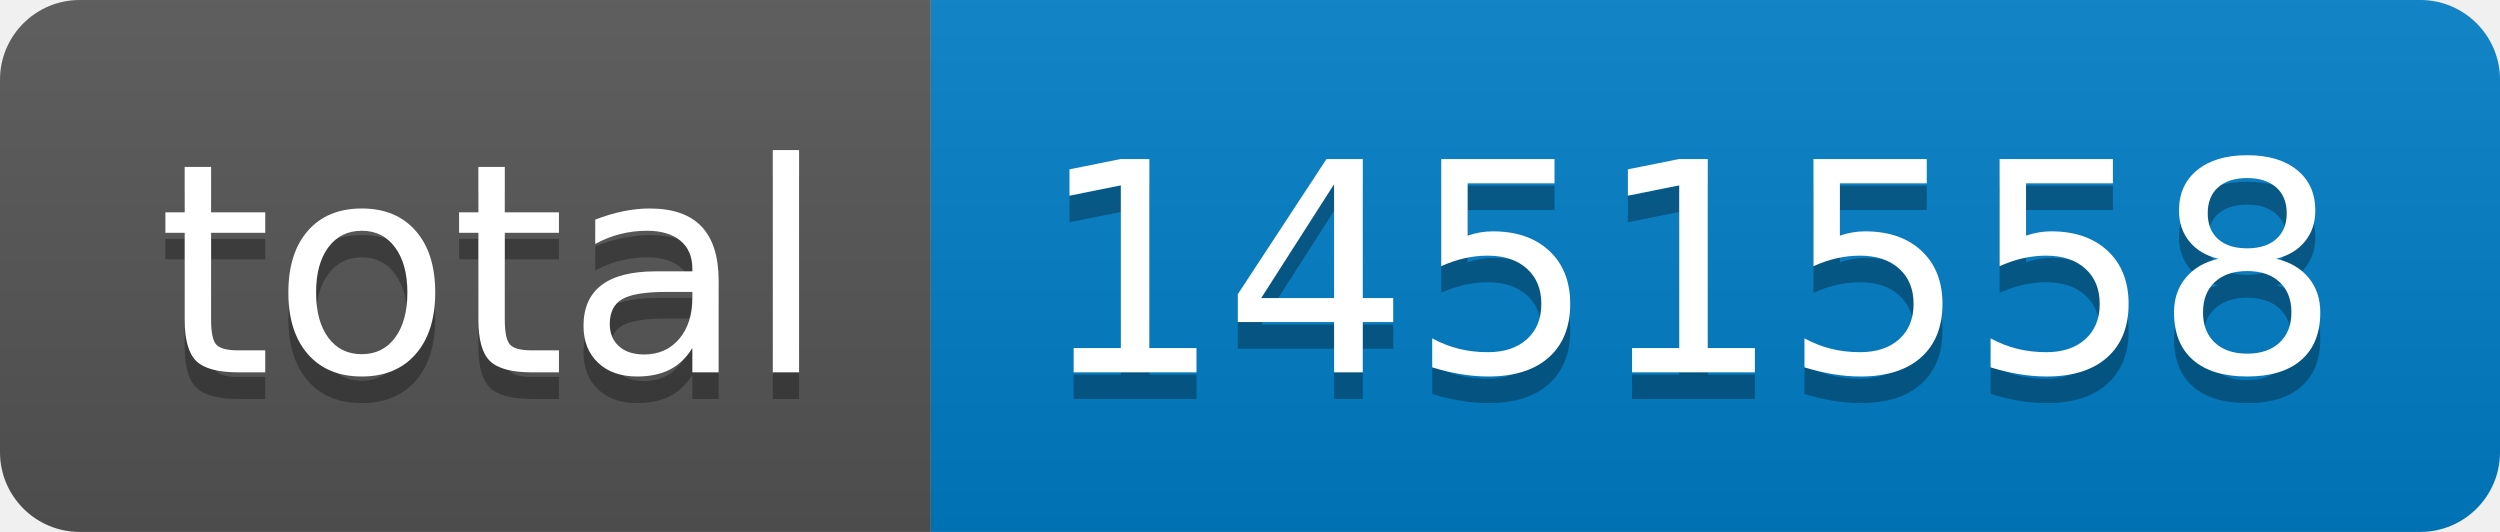
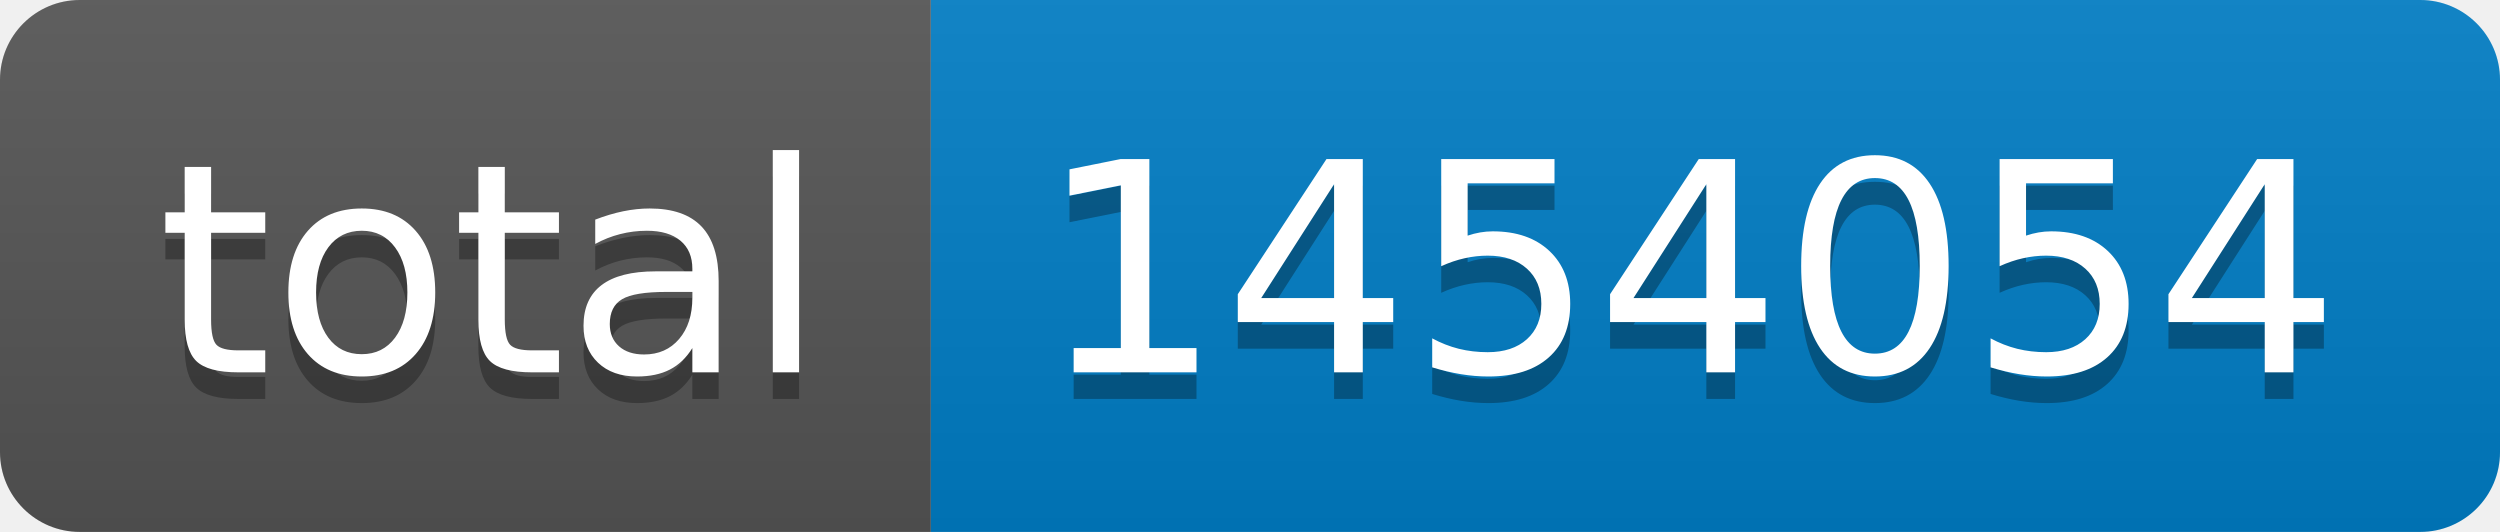
- <svg xmlns="http://www.w3.org/2000/svg" width="94" height="20" role="img" aria-label="total: 1451558">
+ <svg xmlns="http://www.w3.org/2000/svg" width="94" height="20" role="img" aria-label="total: 1454054">
  <linearGradient id="s" x2="0" y2="100%">
    <stop offset="0" stop-color="#bbb" stop-opacity=".1" />
    <stop offset="1" stop-opacity=".1" />
  </linearGradient>
  <clipPath id="r">
    <rect width="94" height="20" rx="3" fill="#fff" />
  </clipPath>
  <g clip-path="url(#r)">
    <rect width="35" height="20" fill="#555" />
    <rect x="35" width="59" height="20" fill="#007ec6" />
    <rect width="94" height="20" fill="url(#s)" />
  </g>
  <g fill="#fff" text-anchor="middle" font-family="Verdana,Geneva,DejaVu Sans,sans-serif" text-rendering="geometricPrecision" font-size="110">
    <text aria-hidden="true" x="185" y="150" fill="#010101" fill-opacity=".3" transform="scale(.1)" textLength="250">total</text>
    <text x="185" y="140" transform="scale(.1)" fill="#fff" textLength="250">total</text>
-     <text aria-hidden="true" x="635" y="150" fill="#010101" fill-opacity=".3" transform="scale(.1)" textLength="490">1451558</text>
-     <text x="635" y="140" transform="scale(.1)" fill="#fff" textLength="490">1451558</text>
+     <text aria-hidden="true" x="635" y="150" fill="#010101" fill-opacity=".3" transform="scale(.1)" textLength="490">1454054</text>
+     <text x="635" y="140" transform="scale(.1)" fill="#fff" textLength="490">1454054</text>
  </g>
</svg>
